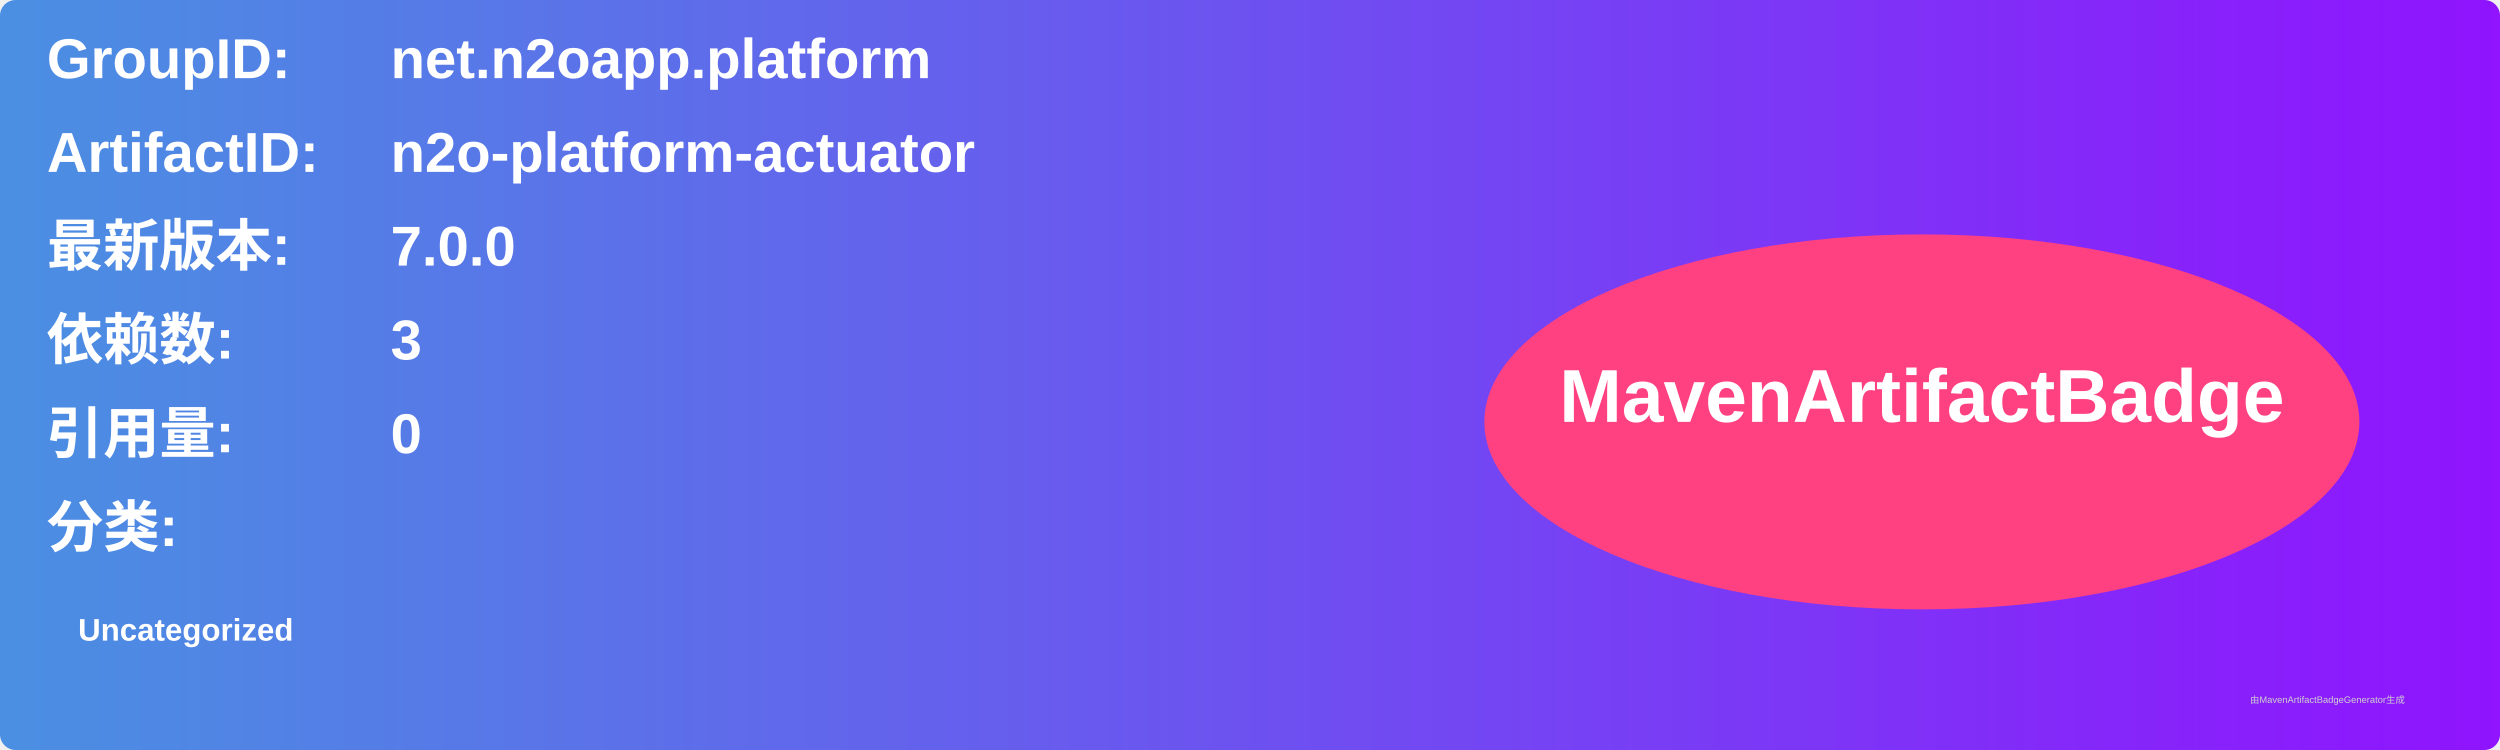
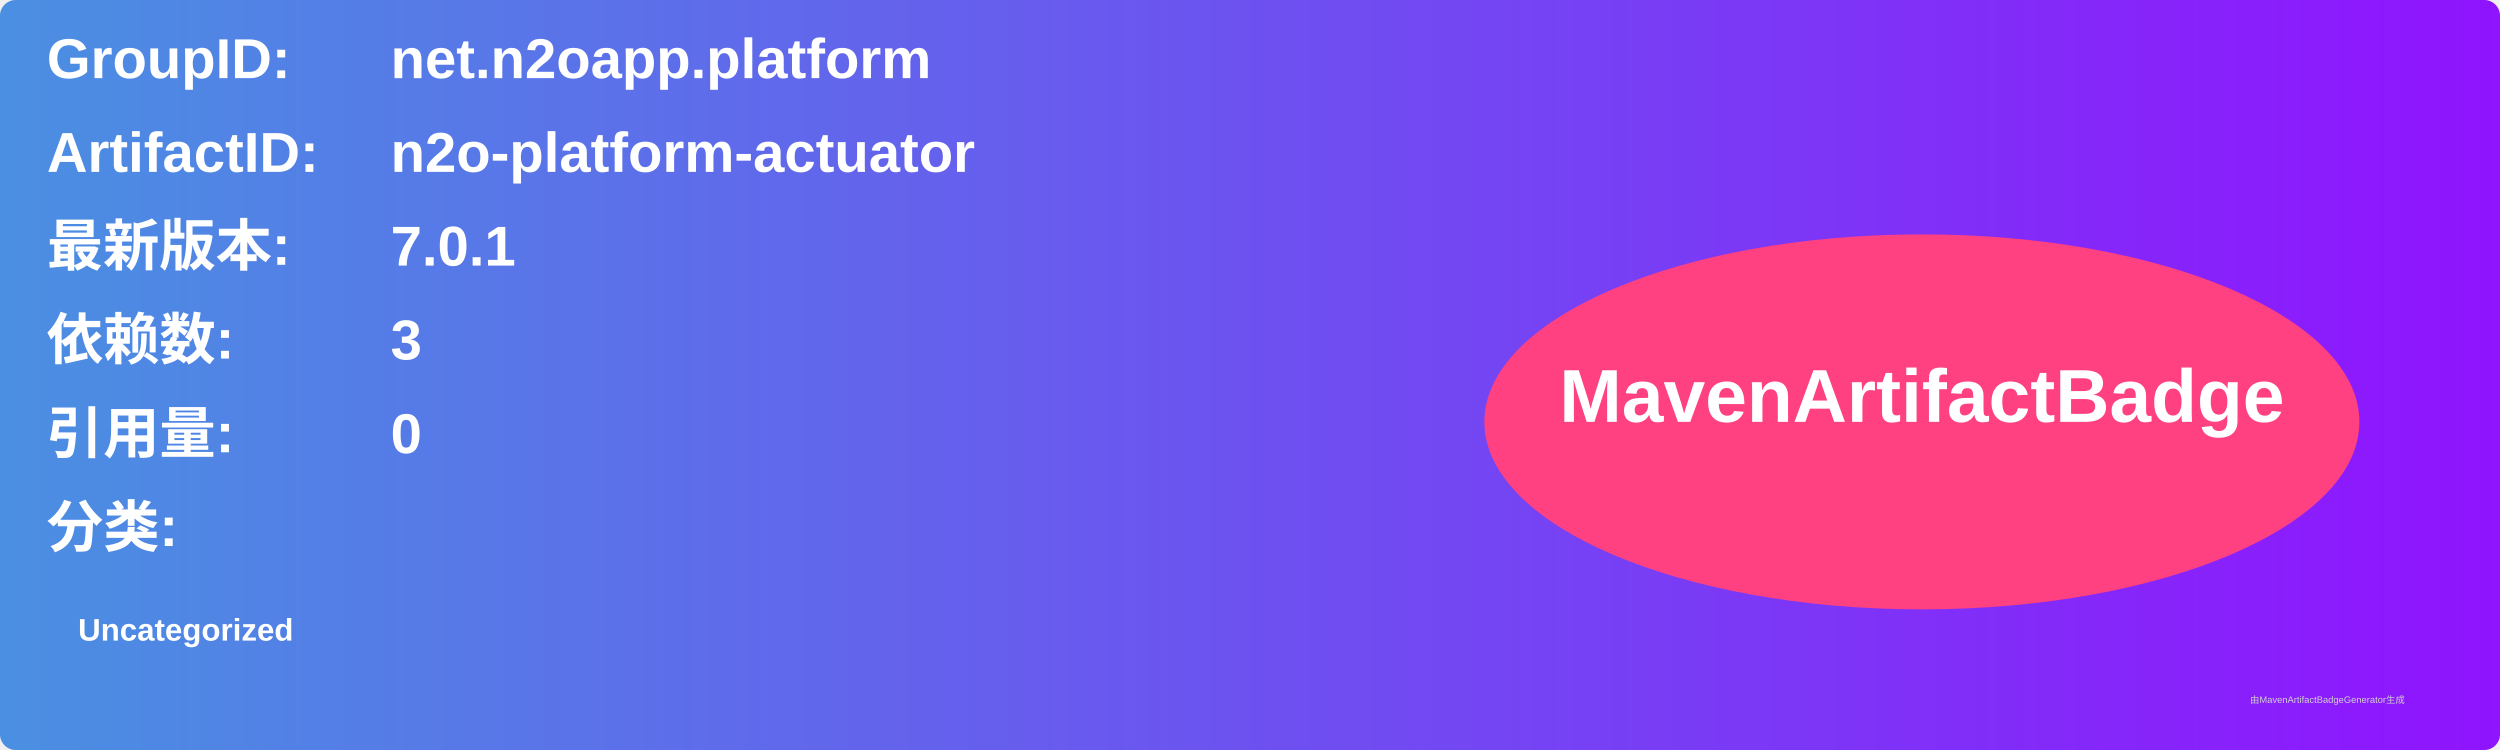
<svg xmlns="http://www.w3.org/2000/svg" width="800" height="240" viewBox="0 0 800 240">
  <linearGradient id="grad" x1="0%" y1="0%" x2="100%" y2="0%">
    <stop offset="0%" stop-color="#4a90e2" />
    <stop offset="100%" stop-color="#9013fe" />
  </linearGradient>
  <rect width="100%" height="100%" rx="5" ry="5" fill="url(#grad)" />
  <g transform="translate(15, 15)">
    <text x="0" y="10" font-family="Arial" font-size="18" fill="white" font-weight="bold" width="260">GroupID:</text>
    <text x="110" y="10" font-family="Arial" font-size="18" fill="white" font-weight="bold" width="460">net.n2oapp.platform</text>
    <text x="0" y="40" font-family="Arial" font-size="18" fill="white" font-weight="bold" width="260">ArtifactID:</text>
    <text x="110" y="40" font-family="Arial" font-size="18" fill="white" font-weight="bold" width="460">n2o-platform-actuator</text>
    <text x="0" y="70" font-family="Arial" font-size="18" fill="white" font-weight="bold">最新版本:</text>
    <text x="110" y="70" font-family="Arial" font-size="18" fill="white" font-weight="bold">
-       <tspan font-weight="bold">7.0.0</tspan>
+       <tspan font-weight="bold">7.0.1</tspan>
    </text>
    <text x="0" y="100" font-family="Arial" font-size="18" fill="white" font-weight="bold">依赖数: </text>
    <text x="110" y="100" font-family="Arial" font-size="18" fill="white">
      <tspan font-weight="bold">3</tspan>
    </text>
    <text x="0" y="130" font-family="Arial" font-size="18" fill="white" font-weight="bold">引用量: </text>
    <text x="110" y="130" font-family="Arial" font-size="18" fill="white">
      <tspan font-weight="bold">0</tspan>
    </text>
    <text x="0" y="160" font-family="Arial" font-size="18" fill="white" font-weight="bold">分类:</text>
    <text x="10" y="190" font-family="Arial" font-size="10" fill="white">
      <tspan font-weight="bold">Uncategorized</tspan>
    </text>
    <ellipse cx="600" cy="120" rx="140" ry="60" fill="#ff4081" />
    <text x="600" y="120" text-anchor="middle" font-family="Arial" font-size="24" fill="white" font-weight="bold">MavenArtifactBadge</text>
  </g>
  <text x="720" y="225" font-family="Arial" font-size="3" fill="#d0d0d0">由MavenArtifactBadgeGenerator生成</text>
</svg>
